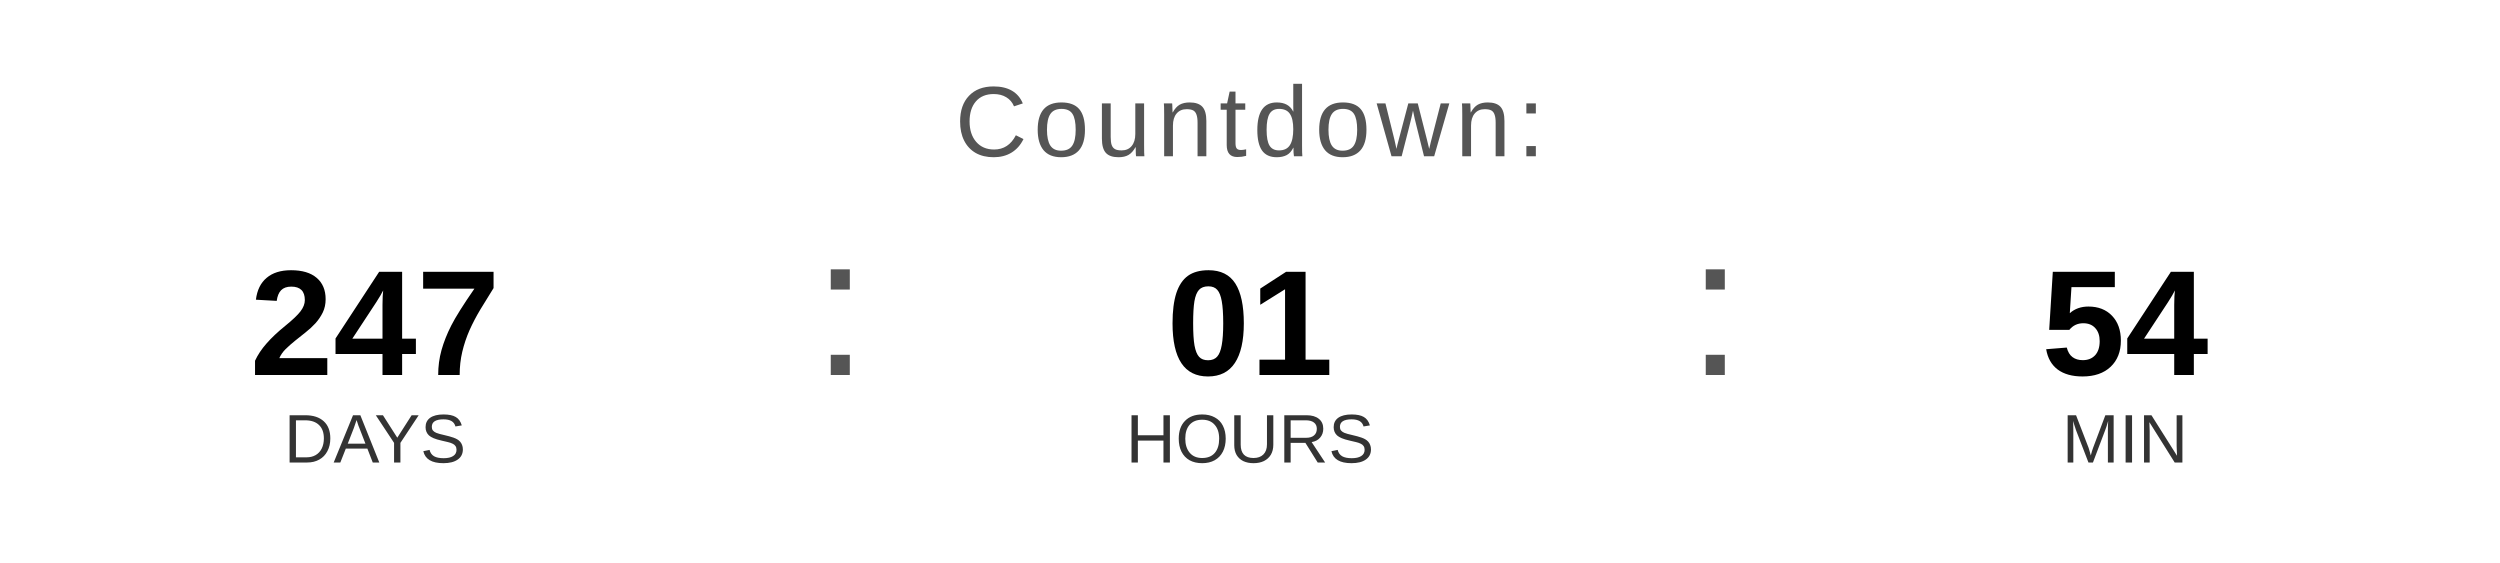
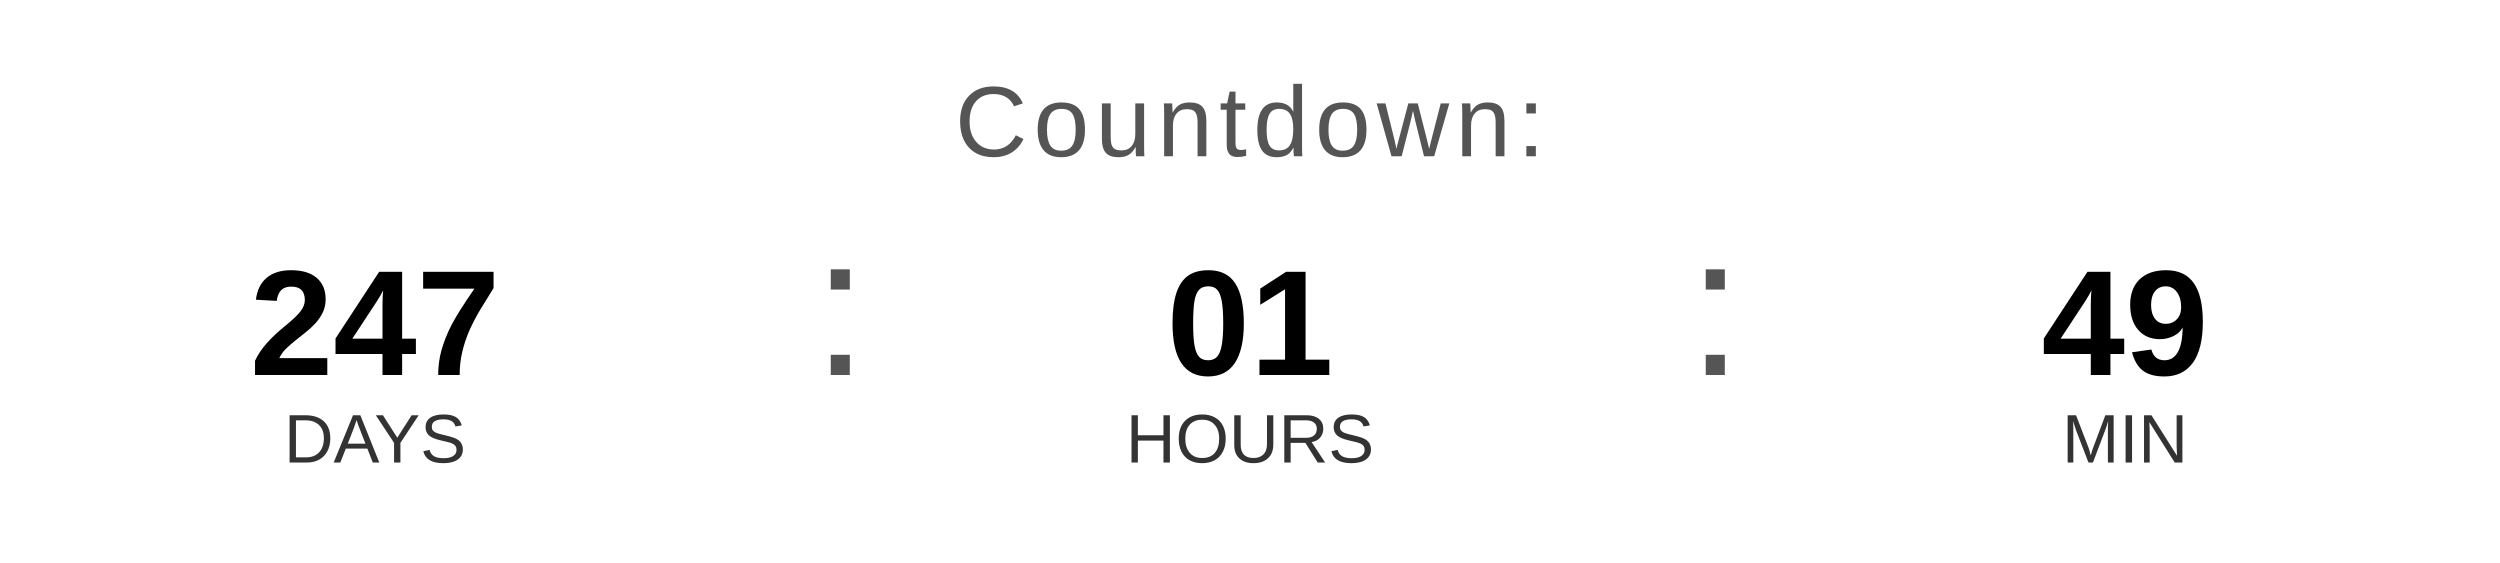
<svg xmlns="http://www.w3.org/2000/svg" width="400" height="90" viewBox="0 0 400 90">
  <text x="200" y="25" font-family="Arial, Helvetica, sans-serif" font-size="16" fill="#555555" text-anchor="middle" letter-spacing="1">
    Countdown:
  </text>
  <text x="60" y="60" font-family="Arial, Helvetica, sans-serif" font-size="24" font-weight="bold" fill="#000000" text-anchor="middle">247</text>
  <text x="60" y="74" font-family="Arial, Helvetica, sans-serif" font-size="11" fill="#333333" text-anchor="middle">DAYS</text>
  <text x="130" y="60" font-family="Arial, sans-serif" font-size="32" fill="#555555">:</text>
  <text x="200" y="60" font-family="Arial, Helvetica, sans-serif" font-size="24" font-weight="bold" fill="#000000" text-anchor="middle">01</text>
  <text x="200" y="74" font-family="Arial, Helvetica, sans-serif" font-size="11" fill="#333333" text-anchor="middle">HOURS</text>
  <text x="270" y="60" font-family="Arial, sans-serif" font-size="32" fill="#555555">:</text>
-   <text x="340" y="60" font-family="Arial, Helvetica, sans-serif" font-size="24" font-weight="bold" fill="#000000" text-anchor="middle">54</text>
+   <text x="340" y="60" font-family="Arial, Helvetica, sans-serif" font-size="24" font-weight="bold" fill="#000000" text-anchor="middle">49</text>
  <text x="340" y="74" font-family="Arial, Helvetica, sans-serif" font-size="11" fill="#333333" text-anchor="middle">MIN</text>
</svg>
